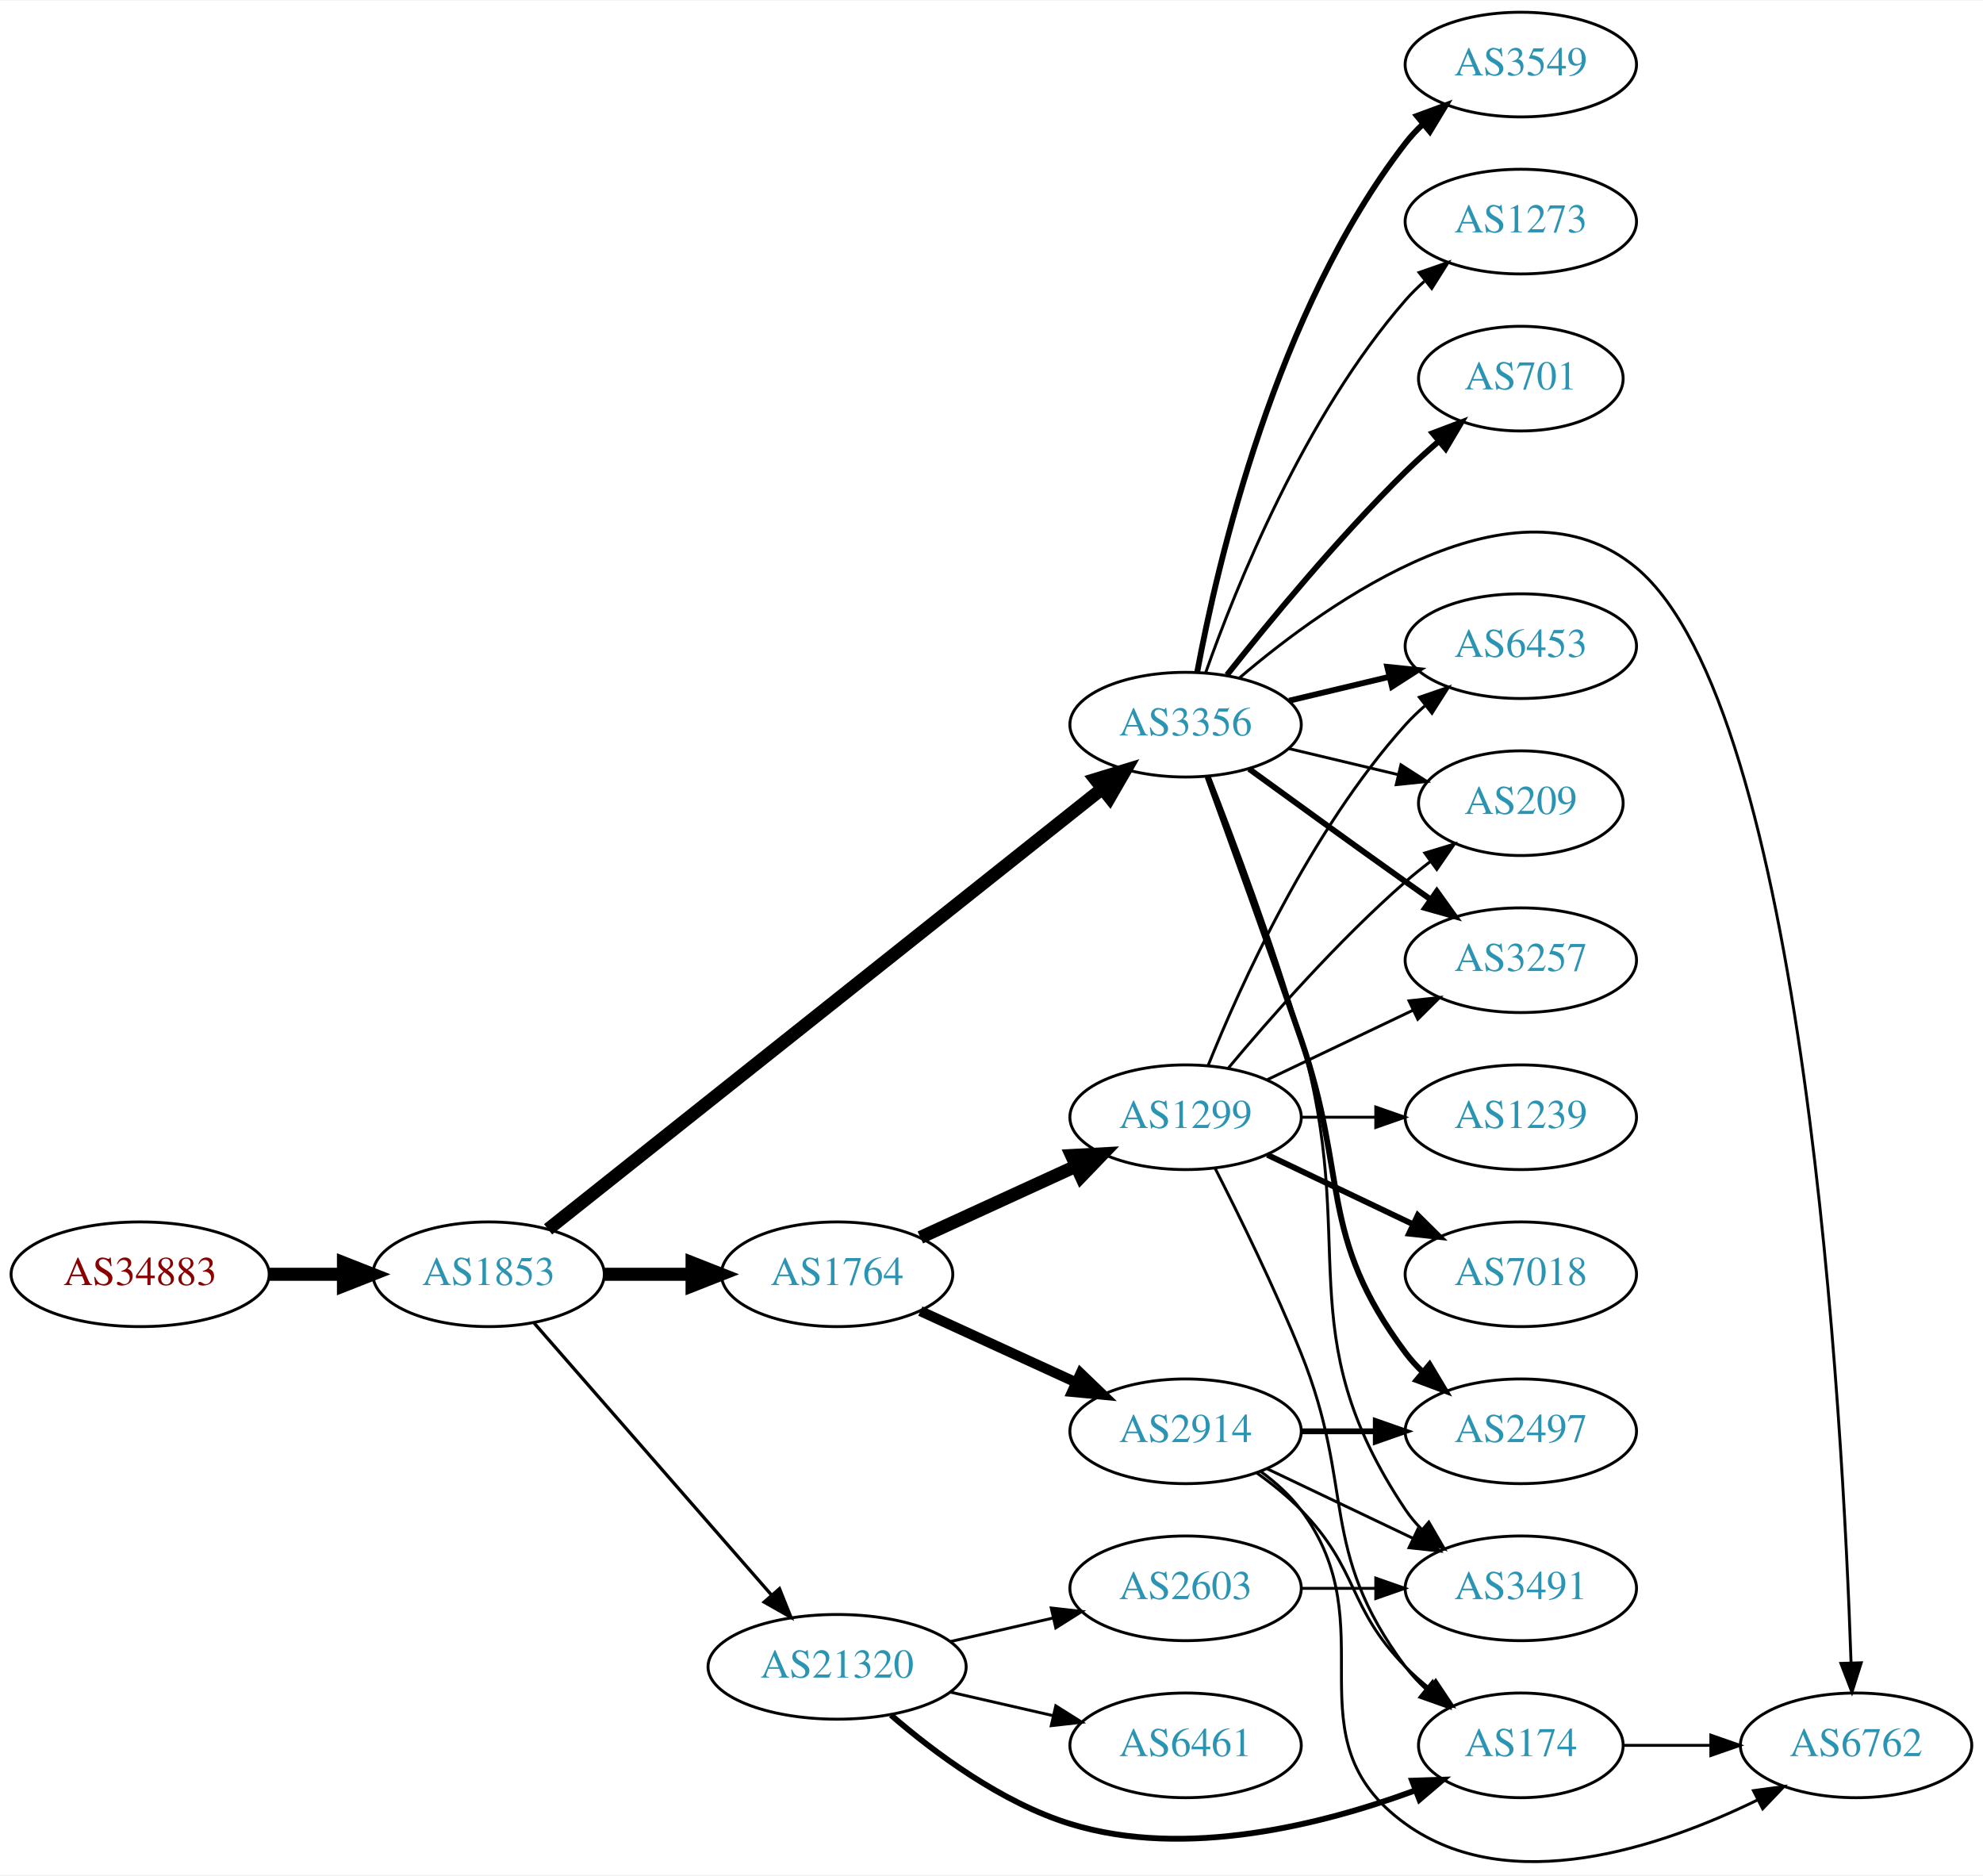
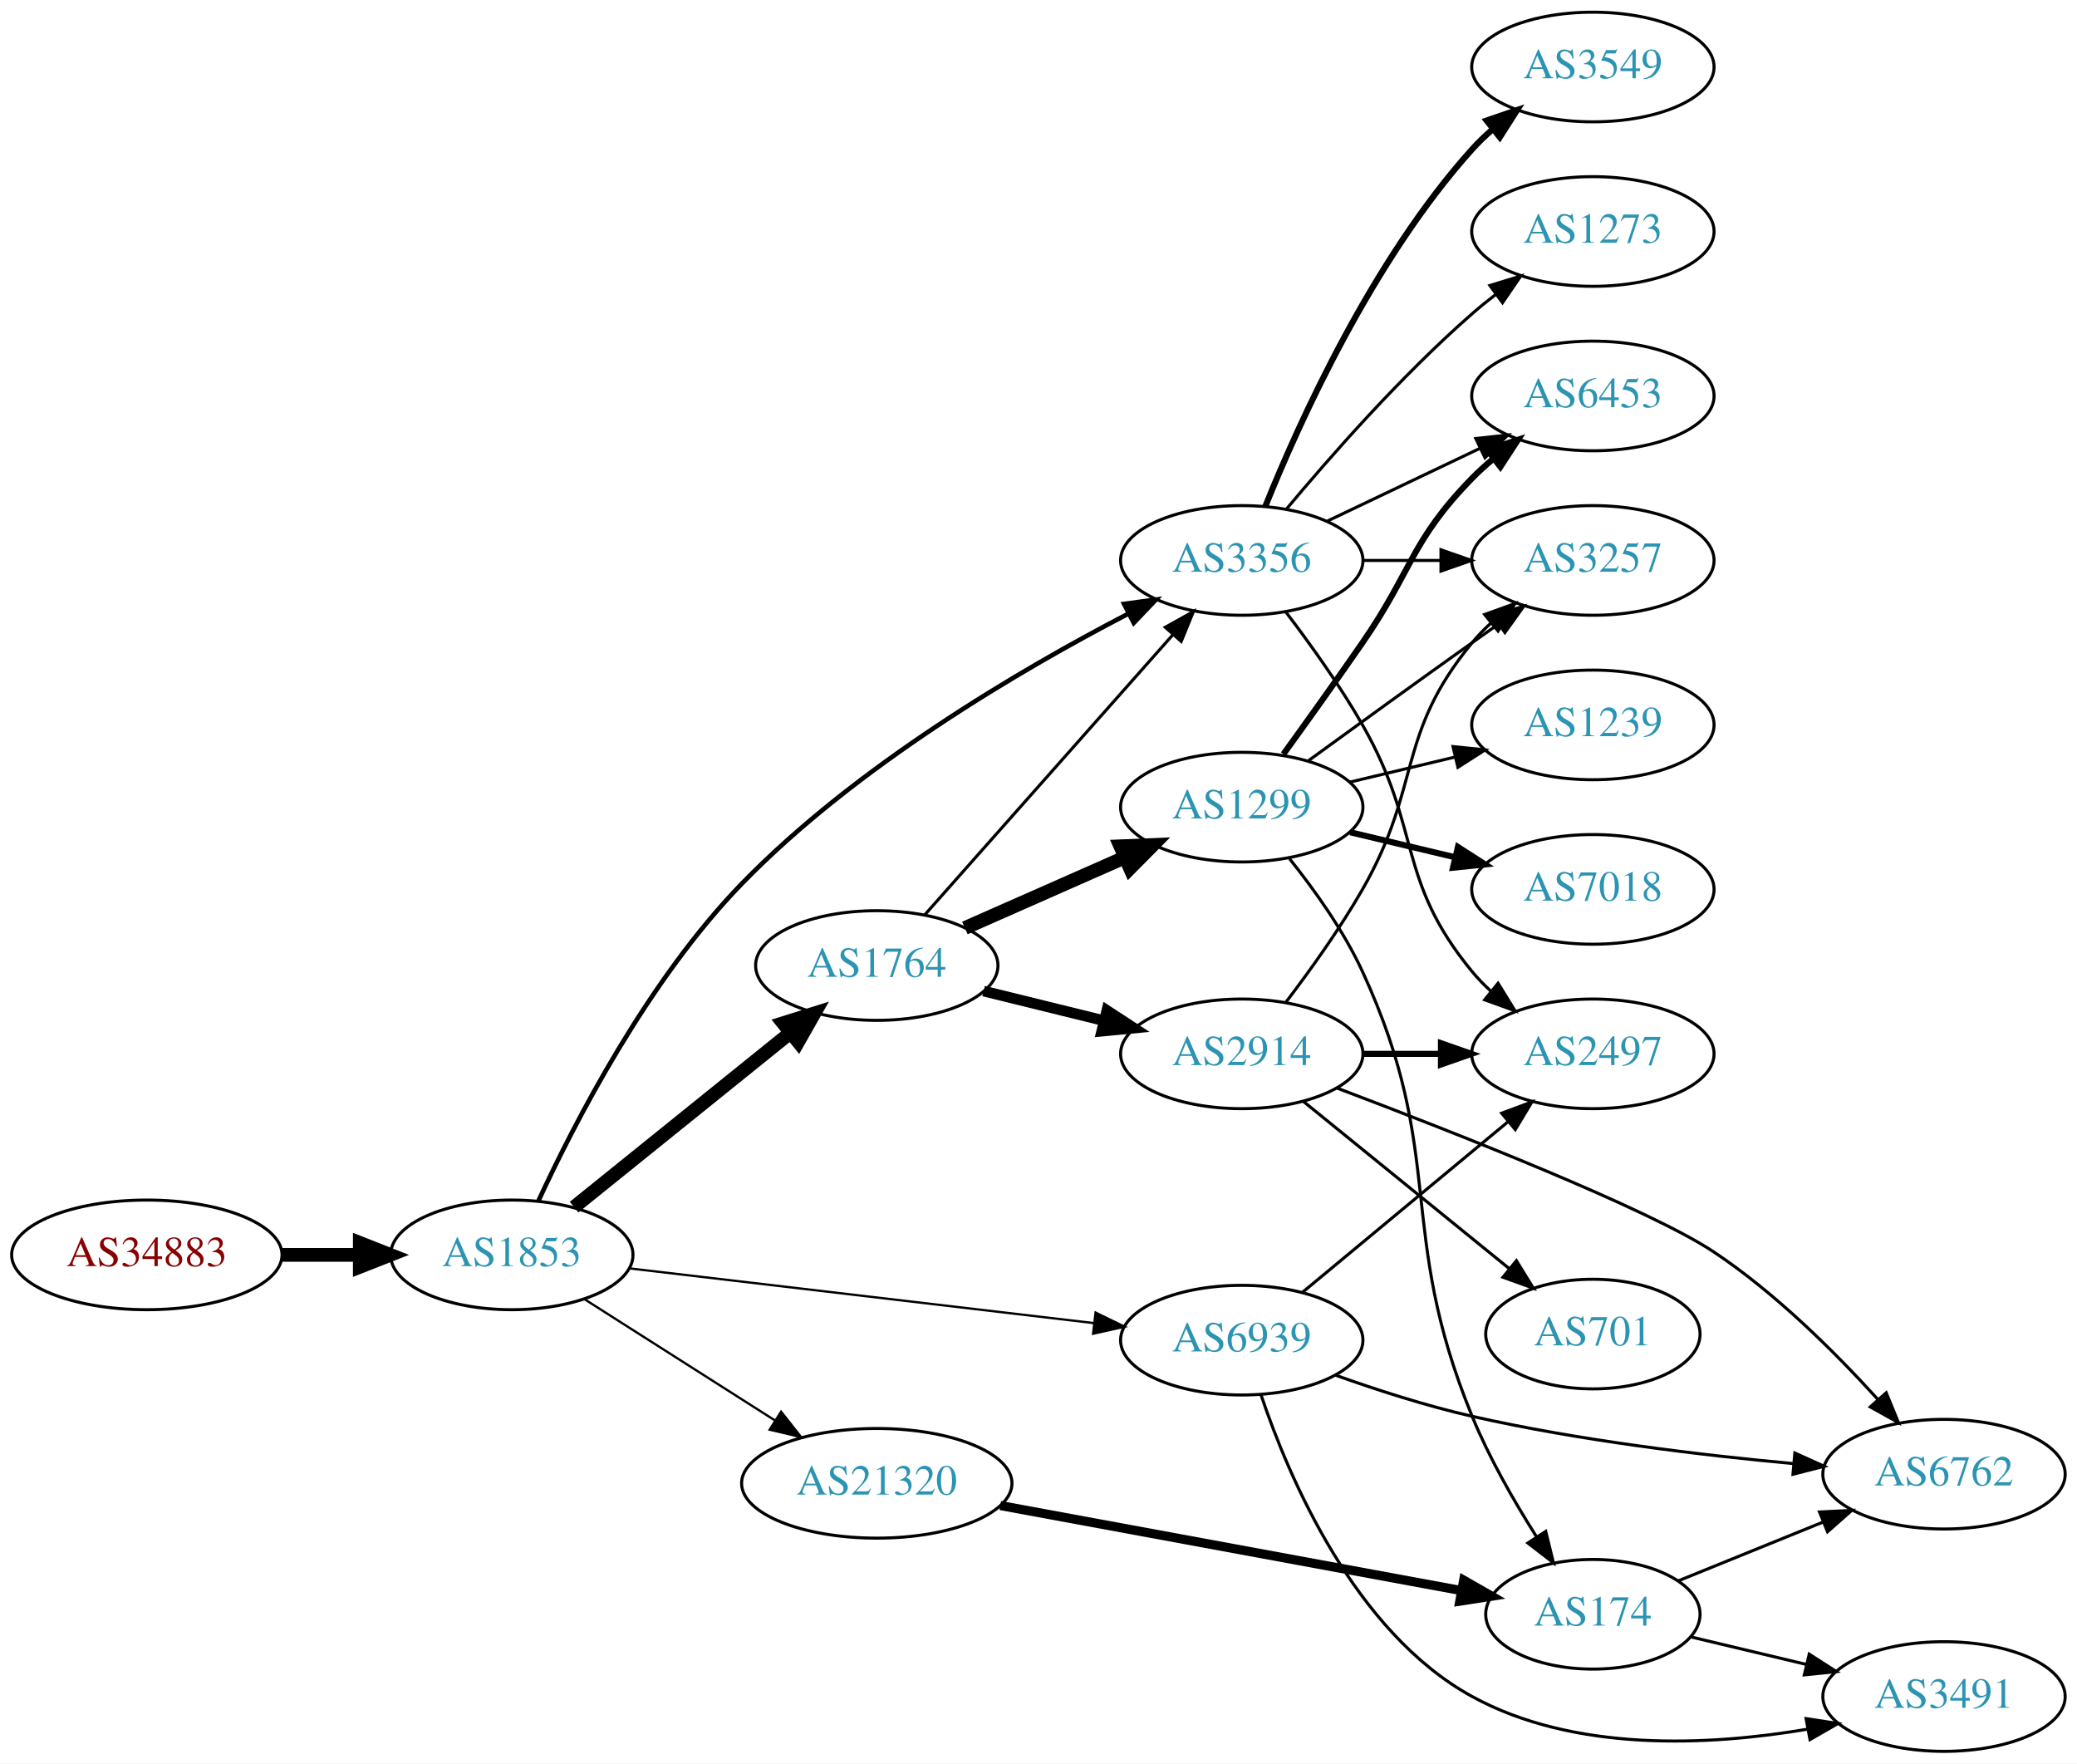
- <svg xmlns="http://www.w3.org/2000/svg" xmlns:xlink="http://www.w3.org/1999/xlink" width="682pt" height="645pt" viewBox="0.00 0.00 681.96 644.55">
-   <g id="graph0" class="graph" transform="scale(1 1) rotate(0) translate(4 640.547)">
-     <polygon fill="white" stroke="none" points="-4,4 -4,-640.547 677.956,-640.547 677.956,4 -4,4" />
+ <svg xmlns="http://www.w3.org/2000/svg" xmlns:xlink="http://www.w3.org/1999/xlink" width="682pt" height="579pt" viewBox="0.00 0.00 681.96 579.00">
+   <g id="graph0" class="graph" transform="scale(1 1) rotate(0) translate(4 575)">
+     <polygon fill="white" stroke="none" points="-4,4 -4,-575 677.956,-575 677.956,4 -4,4" />
    <g id="node1" class="node">
      <g id="a_node1">
        <a xlink:href="/asn/34883" xlink:title="AS34883 ~ FH JOANNEUM Gesellschaft mbH [AT]">
-           <ellipse fill="#ffffff" stroke="black" cx="44.196" cy="-202.547" rx="44.393" ry="18" />
-           <text text-anchor="middle" x="44.196" y="-198.847" font-family="Times,serif" font-size="14.00" fill="#880000">AS34883</text>
+           <ellipse fill="#ffffff" stroke="black" cx="44.196" cy="-163" rx="44.393" ry="18" />
+           <text text-anchor="middle" x="44.196" y="-159.3" font-family="Times,serif" font-size="14.00" fill="#880000">AS34883</text>
        </a>
      </g>
    </g>
    <g id="node2" class="node">
      <g id="a_node2">
        <a xlink:href="/asn/1853" xlink:title="AS1853 ~ ACOnet Backbone [AT]">
-           <ellipse fill="#ffffff" stroke="black" cx="164.039" cy="-202.547" rx="39.794" ry="18" />
-           <text text-anchor="middle" x="164.039" y="-198.847" font-family="Times,serif" font-size="14.00" fill="#2c94b3">AS1853</text>
+           <ellipse fill="#ffffff" stroke="black" cx="164.039" cy="-163" rx="39.794" ry="18" />
+           <text text-anchor="middle" x="164.039" y="-159.3" font-family="Times,serif" font-size="14.00" fill="#2c94b3">AS1853</text>
        </a>
      </g>
    </g>
    <g id="edge1" class="edge">
-       <path fill="none" stroke="black" stroke-width="4.5" d="M88.407,-202.547C96.72,-202.547 105.482,-202.547 113.965,-202.547" />
-       <polygon fill="black" stroke="black" stroke-width="4.5" points="114.123,-206.484 124.123,-202.547 114.123,-198.609 114.123,-206.484" />
+       <path fill="none" stroke="black" stroke-width="4.5" d="M88.407,-163C96.72,-163 105.482,-163 113.965,-163" />
+       <polygon fill="black" stroke="black" stroke-width="4.5" points="114.123,-166.938 124.123,-163 114.123,-159.063 114.123,-166.938" />
    </g>
    <g id="node3" class="node">
      <g id="a_node3">
        <a xlink:href="/asn/1764" xlink:title="AS1764 ~ NEXTLAYER-AS [AT]">
-           <ellipse fill="#ffffff" stroke="black" cx="283.881" cy="-202.547" rx="39.794" ry="18" />
-           <text text-anchor="middle" x="283.881" y="-198.847" font-family="Times,serif" font-size="14.00" fill="#2c94b3">AS1764</text>
+           <ellipse fill="#ffffff" stroke="black" cx="283.881" cy="-258" rx="39.794" ry="18" />
+           <text text-anchor="middle" x="283.881" y="-254.3" font-family="Times,serif" font-size="14.00" fill="#2c94b3">AS1764</text>
        </a>
      </g>
    </g>
    <g id="edge2" class="edge">
-       <path fill="none" stroke="black" stroke-width="4.5" d="M203.951,-202.547C213.505,-202.547 223.854,-202.547 233.817,-202.547" />
-       <polygon fill="black" stroke="black" stroke-width="4.5" points="234.009,-206.484 244.009,-202.547 234.009,-198.609 234.009,-206.484" />
+       <path fill="none" stroke="black" stroke-width="4.5" d="M184.498,-178.687C203.859,-194.295 233.74,-218.385 255.493,-235.921" />
+       <polygon fill="black" stroke="black" stroke-width="4.5" points="253.136,-239.079 263.393,-242.289 258.079,-232.948 253.136,-239.079" />
    </g>
    <g id="node4" class="node">
      <g id="a_node4">
-         <a xlink:href="/asn/21320" xlink:title="AS21320 ~ GEANT Vereniging [EU]">
-           <ellipse fill="#ffffff" stroke="black" cx="283.881" cy="-67.547" rx="44.393" ry="18" />
-           <text text-anchor="middle" x="283.881" y="-63.847" font-family="Times,serif" font-size="14.00" fill="#2c94b3">AS21320</text>
+         <a xlink:href="/asn/6939" xlink:title="AS6939 ~ Hurricane Electric LLC [US]">
+           <ellipse fill="#ffffff" stroke="black" cx="403.724" cy="-135" rx="39.794" ry="18" />
+           <text text-anchor="middle" x="403.724" y="-131.3" font-family="Times,serif" font-size="14.00" fill="#2c94b3">AS6939</text>
        </a>
      </g>
    </g>
    <g id="edge3" class="edge">
-       <path fill="none" stroke="black" stroke-width="1.125" d="M179.725,-185.722C200.278,-162.176 237.753,-119.245 261.431,-92.12" />
-       <polygon fill="black" stroke="black" stroke-width="1.125" points="264.07,-94.419 268.01,-84.584 258.797,-89.815 264.07,-94.419" />
+       <path fill="none" stroke="black" stroke-width="0.75" d="M202.701,-158.563C243.99,-153.699 310.323,-145.885 355.171,-140.602" />
+       <polygon fill="black" stroke="black" stroke-width="0.75" points="355.716,-144.062 365.238,-139.416 354.897,-137.11 355.716,-144.062" />
    </g>
    <g id="node5" class="node">
      <g id="a_node5">
        <a xlink:href="/asn/3356" xlink:title="AS3356 ~ Level 3 Parent, LLC [US]">
-           <ellipse fill="#ffffff" stroke="black" cx="403.724" cy="-391.547" rx="39.794" ry="18" />
-           <text text-anchor="middle" x="403.724" y="-387.847" font-family="Times,serif" font-size="14.00" fill="#2c94b3">AS3356</text>
+           <ellipse fill="#ffffff" stroke="black" cx="403.724" cy="-391" rx="39.794" ry="18" />
+           <text text-anchor="middle" x="403.724" y="-387.3" font-family="Times,serif" font-size="14.00" fill="#2c94b3">AS3356</text>
        </a>
      </g>
    </g>
    <g id="edge4" class="edge">
-       <path fill="none" stroke="black" stroke-width="4.5" d="M184.489,-218.013C226.622,-251.516 326.434,-330.883 375.094,-369.576" />
-       <polygon fill="black" stroke="black" stroke-width="4.5" points="372.726,-372.724 383.004,-375.866 377.628,-366.56 372.726,-372.724" />
+       <path fill="none" stroke="black" stroke-width="1.5" d="M172.823,-180.826C184.544,-206.19 208.69,-253.144 239.685,-285 277.183,-323.539 331.128,-355.153 366.542,-373.542" />
+       <polygon fill="black" stroke="black" stroke-width="1.5" points="365.069,-376.719 375.567,-378.15 368.253,-370.485 365.069,-376.719" />
    </g>
    <g id="node6" class="node">
      <g id="a_node6">
-         <a xlink:href="/asn/1299" xlink:title="AS1299 ~ Telia Carrier [EU]">
-           <ellipse fill="#ffffff" stroke="black" cx="403.724" cy="-256.547" rx="39.794" ry="18" />
-           <text text-anchor="middle" x="403.724" y="-252.847" font-family="Times,serif" font-size="14.00" fill="#2c94b3">AS1299</text>
+         <a xlink:href="/asn/21320" xlink:title="AS21320 ~ GEANT Vereniging [EU]">
+           <ellipse fill="#ffffff" stroke="black" cx="283.881" cy="-88" rx="44.393" ry="18" />
+           <text text-anchor="middle" x="283.881" y="-84.3" font-family="Times,serif" font-size="14.00" fill="#2c94b3">AS21320</text>
        </a>
      </g>
    </g>
    <g id="edge5" class="edge">
-       <path fill="none" stroke="black" stroke-width="4.5" d="M312.51,-215.207C328.467,-222.519 348.738,-231.808 366.02,-239.728" />
-       <polygon fill="black" stroke="black" stroke-width="4.5" points="364.537,-243.379 375.268,-243.965 367.817,-236.22 364.537,-243.379" />
+       <path fill="none" stroke="black" stroke-width="0.75" d="M187.76,-148.539C205.588,-137.193 230.634,-121.252 250.551,-108.576" />
+       <polygon fill="black" stroke="black" stroke-width="0.75" points="252.459,-111.511 259.016,-103.189 248.701,-105.605 252.459,-111.511" />
+     </g>
+     <g id="edge8" class="edge">
+       <path fill="none" stroke="black" d="M299.568,-274.576C320.032,-297.673 357.275,-339.705 380.968,-366.445" />
+       <polygon fill="black" stroke="black" points="378.601,-369.052 387.852,-374.215 383.84,-364.41 378.601,-369.052" />
    </g>
    <g id="node7" class="node">
      <g id="a_node7">
+         <a xlink:href="/asn/1299" xlink:title="AS1299 ~ Telia Carrier [EU]">
+           <ellipse fill="#ffffff" stroke="black" cx="403.724" cy="-310" rx="39.794" ry="18" />
+           <text text-anchor="middle" x="403.724" y="-306.3" font-family="Times,serif" font-size="14.00" fill="#2c94b3">AS1299</text>
+         </a>
+       </g>
+     </g>
+     <g id="edge6" class="edge">
+       <path fill="none" stroke="black" stroke-width="4.5" d="M312.808,-270.323C328.398,-277.202 348.034,-285.867 364.976,-293.343" />
+       <polygon fill="black" stroke="black" stroke-width="4.5" points="363.85,-297.15 374.589,-297.585 367.03,-289.945 363.85,-297.15" />
+     </g>
+     <g id="node8" class="node">
+       <g id="a_node8">
        <a xlink:href="/asn/2914" xlink:title="AS2914 ~ NTT America, Inc. [US]">
-           <ellipse fill="#ffffff" stroke="black" cx="403.724" cy="-148.547" rx="39.794" ry="18" />
-           <text text-anchor="middle" x="403.724" y="-144.847" font-family="Times,serif" font-size="14.00" fill="#2c94b3">AS2914</text>
-         </a>
-       </g>
-     </g>
-     <g id="edge6" class="edge">
-       <path fill="none" stroke="black" stroke-width="3.5" d="M312.51,-189.886C328.467,-182.574 348.738,-173.285 366.02,-165.366" />
-       <polygon fill="black" stroke="black" stroke-width="3.5" points="367.635,-168.476 375.268,-161.128 364.719,-162.112 367.635,-168.476" />
+           <ellipse fill="#ffffff" stroke="black" cx="403.724" cy="-229" rx="39.794" ry="18" />
+           <text text-anchor="middle" x="403.724" y="-225.3" font-family="Times,serif" font-size="14.00" fill="#2c94b3">AS2914</text>
+         </a>
+       </g>
+     </g>
+     <g id="edge7" class="edge">
+       <path fill="none" stroke="black" stroke-width="3.5" d="M318.966,-249.612C331.316,-246.573 345.449,-243.095 358.543,-239.873" />
+       <polygon fill="black" stroke="black" stroke-width="3.5" points="359.433,-243.258 368.307,-237.47 357.76,-236.461 359.433,-243.258" />
+     </g>
+     <g id="node14" class="node">
+       <g id="a_node14">
+         <a xlink:href="/asn/2497" xlink:title="AS2497 ~ Internet Initiative Japan Inc. [JP]">
+           <ellipse fill="#ffffff" stroke="black" cx="519.017" cy="-229" rx="39.794" ry="18" />
+           <text text-anchor="middle" x="519.017" y="-225.3" font-family="Times,serif" font-size="14.00" fill="#2c94b3">AS2497</text>
+         </a>
+       </g>
+     </g>
+     <g id="edge14" class="edge">
+       <path fill="none" stroke="black" d="M423.686,-150.733C442.149,-166.052 470.386,-189.48 491.156,-206.713" />
+       <polygon fill="black" stroke="black" points="489.061,-209.523 498.992,-213.215 493.531,-204.136 489.061,-209.523" />
+     </g>
+     <g id="node15" class="node">
+       <g id="a_node15">
+         <a xlink:href="/asn/6762" xlink:title="AS6762 ~ TELECOM ITALIA SPARKLE S.p.A. [IT]">
+           <ellipse fill="#ffffff" stroke="black" cx="634.31" cy="-91" rx="39.794" ry="18" />
+           <text text-anchor="middle" x="634.31" y="-87.3" font-family="Times,serif" font-size="14.00" fill="#2c94b3">AS6762</text>
+         </a>
+       </g>
+     </g>
+     <g id="edge15" class="edge">
+       <path fill="none" stroke="black" d="M434.479,-123.51C448,-118.686 464.309,-113.415 479.37,-110 514.29,-102.082 554.465,-97.263 585.016,-94.46" />
+       <polygon fill="black" stroke="black" points="585.33,-97.946 594.986,-93.586 584.718,-90.973 585.33,-97.946" />
+     </g>
+     <g id="node16" class="node">
+       <g id="a_node16">
+         <a xlink:href="/asn/3491" xlink:title="AS3491 ~ PCCW Global, Inc. [US]">
+           <ellipse fill="#ffffff" stroke="black" cx="634.31" cy="-18" rx="39.794" ry="18" />
+           <text text-anchor="middle" x="634.31" y="-14.3" font-family="Times,serif" font-size="14.00" fill="#2c94b3">AS3491</text>
+         </a>
+       </g>
+     </g>
+     <g id="edge16" class="edge">
+       <path fill="none" stroke="black" d="M410.04,-117.055C419.175,-89.875 440.706,-39.195 479.37,-18 512.888,0.374 557.002,-1.782 589.411,-7.264" />
+       <polygon fill="black" stroke="black" points="589.023,-10.752 599.494,-9.139 590.302,-3.87 589.023,-10.752" />
+     </g>
+     <g id="node11" class="node">
+       <g id="a_node11">
+         <a xlink:href="/asn/3257" xlink:title="AS3257 ~ GTT [DE]">
+           <ellipse fill="#ffffff" stroke="black" cx="519.017" cy="-391" rx="39.794" ry="18" />
+           <text text-anchor="middle" x="519.017" y="-387.3" font-family="Times,serif" font-size="14.00" fill="#2c94b3">AS3257</text>
+         </a>
+       </g>
+     </g>
+     <g id="edge23" class="edge">
+       <path fill="none" stroke="black" d="M443.396,-391C451.599,-391 460.363,-391 468.895,-391" />
+       <polygon fill="black" stroke="black" points="469.134,-394.5 479.134,-391 469.134,-387.5 469.134,-394.5" />
+     </g>
+     <g id="node12" class="node">
+       <g id="a_node12">
+         <a xlink:href="/asn/6453" xlink:title="AS6453 ~ TATA COMMUNICATIONS (AMERICA) INC [US]">
+           <ellipse fill="#ffffff" stroke="black" cx="519.017" cy="-445" rx="39.794" ry="18" />
+           <text text-anchor="middle" x="519.017" y="-441.3" font-family="Times,serif" font-size="14.00" fill="#2c94b3">AS6453</text>
+         </a>
+       </g>
+     </g>
+     <g id="edge22" class="edge">
+       <path fill="none" stroke="black" d="M431.86,-403.934C446.854,-411.081 465.675,-420.052 481.898,-427.785" />
+       <polygon fill="black" stroke="black" points="480.569,-431.028 491.102,-432.171 483.581,-424.709 480.569,-431.028" />
+     </g>
+     <g id="edge25" class="edge">
+       <path fill="none" stroke="black" d="M418.185,-374.087C426.078,-363.73 435.927,-350.008 443.37,-337 462.935,-302.806 454.306,-286.394 479.37,-256 481.225,-253.75 483.313,-251.604 485.531,-249.576" />
+       <polygon fill="black" stroke="black" points="487.88,-252.177 493.436,-243.156 483.467,-246.744 487.88,-252.177" />
+     </g>
+     <g id="node18" class="node">
+       <g id="a_node18">
+         <a xlink:href="/asn/3549" xlink:title="AS3549 ~ Level 3 Parent, LLC [US]">
+           <ellipse fill="#ffffff" stroke="black" cx="519.017" cy="-553" rx="39.794" ry="18" />
+           <text text-anchor="middle" x="519.017" y="-549.3" font-family="Times,serif" font-size="14.00" fill="#2c94b3">AS3549</text>
+         </a>
+       </g>
+     </g>
+     <g id="edge21" class="edge">
+       <path fill="none" stroke="black" stroke-width="2" d="M411.472,-408.787C422.523,-436.243 446.576,-489.578 479.37,-526 481.373,-528.224 483.591,-530.363 485.924,-532.397" />
+       <polygon fill="black" stroke="black" stroke-width="2" points="484.122,-535.433 494.143,-538.873 488.454,-529.935 484.122,-535.433" />
+     </g>
+     <g id="node19" class="node">
+       <g id="a_node19">
+         <a xlink:href="/asn/1273" xlink:title="AS1273 ~ Vodafone Group PLC [EU]">
+           <ellipse fill="#ffffff" stroke="black" cx="519.017" cy="-499" rx="39.794" ry="18" />
+           <text text-anchor="middle" x="519.017" y="-495.3" font-family="Times,serif" font-size="14.00" fill="#2c94b3">AS1273</text>
+         </a>
+       </g>
+     </g>
+     <g id="edge24" class="edge">
+       <path fill="none" stroke="black" d="M418.354,-407.817C432.636,-424.929 456.183,-451.745 479.37,-472 481.836,-474.154 484.475,-476.294 487.172,-478.372" />
+       <polygon fill="black" stroke="black" points="485.197,-481.264 495.326,-484.37 489.345,-475.625 485.197,-481.264" />
    </g>
    <g id="node10" class="node">
      <g id="a_node10">
        <a xlink:href="/asn/174" xlink:title="AS174 ~ Cogent Communications [US]">
-           <ellipse fill="#ffffff" stroke="black" cx="519.017" cy="-40.547" rx="35.194" ry="18" />
-           <text text-anchor="middle" x="519.017" y="-36.847" font-family="Times,serif" font-size="14.00" fill="#2c94b3">AS174</text>
-         </a>
-       </g>
-     </g>
-     <g id="edge15" class="edge">
-       <path fill="none" stroke="black" stroke-width="2" d="M302.404,-50.962C317.442,-37.95 340.383,-20.856 364.077,-13.547 403.733,-1.313 450.953,-13.335 482.543,-24.996" />
-       <polygon fill="black" stroke="black" stroke-width="2" points="481.631,-28.396 492.221,-28.738 484.156,-21.867 481.631,-28.396" />
-     </g>
-     <g id="node14" class="node">
-       <g id="a_node14">
-         <a xlink:href="/asn/2603" xlink:title="AS2603 ~ NORDUnet [NO]">
-           <ellipse fill="#ffffff" stroke="black" cx="403.724" cy="-94.547" rx="39.794" ry="18" />
-           <text text-anchor="middle" x="403.724" y="-90.847" font-family="Times,serif" font-size="14.00" fill="#2c94b3">AS2603</text>
-         </a>
-       </g>
-     </g>
-     <g id="edge13" class="edge">
-       <path fill="none" stroke="black" d="M322.816,-76.238C334.057,-78.814 346.469,-81.658 358.092,-84.321" />
-       <polygon fill="black" stroke="black" points="357.525,-87.781 368.054,-86.603 359.088,-80.958 357.525,-87.781" />
-     </g>
-     <g id="node15" class="node">
-       <g id="a_node15">
-         <a xlink:href="/asn/6461" xlink:title="AS6461 ~ ZAYO-6461 [US]">
-           <ellipse fill="#ffffff" stroke="black" cx="403.724" cy="-40.547" rx="39.794" ry="18" />
-           <text text-anchor="middle" x="403.724" y="-36.847" font-family="Times,serif" font-size="14.00" fill="#2c94b3">AS6461</text>
-         </a>
-       </g>
-     </g>
-     <g id="edge14" class="edge">
-       <path fill="none" stroke="black" d="M322.816,-58.855C334.057,-56.28 346.469,-53.436 358.092,-50.773" />
-       <polygon fill="black" stroke="black" points="359.088,-54.135 368.054,-48.49 357.525,-47.312 359.088,-54.135" />
-     </g>
-     <g id="node8" class="node">
-       <g id="a_node8">
-         <a xlink:href="/asn/3257" xlink:title="AS3257 ~ GTT [DE]">
-           <ellipse fill="#ffffff" stroke="black" cx="519.017" cy="-310.547" rx="39.794" ry="18" />
-           <text text-anchor="middle" x="519.017" y="-306.847" font-family="Times,serif" font-size="14.00" fill="#2c94b3">AS3257</text>
-         </a>
-       </g>
-     </g>
-     <g id="edge18" class="edge">
-       <path fill="none" stroke="black" stroke-width="2" d="M425.572,-376.325C440.506,-365.455 461.12,-350.522 479.37,-337.547 482.191,-335.541 485.134,-333.462 488.082,-331.388" />
-       <polygon fill="black" stroke="black" stroke-width="2" points="490.128,-334.228 496.306,-325.621 486.109,-328.496 490.128,-334.228" />
-     </g>
-     <g id="node12" class="node">
-       <g id="a_node12">
-         <a xlink:href="/asn/6453" xlink:title="AS6453 ~ TATA COMMUNICATIONS (AMERICA) INC [US]">
-           <ellipse fill="#ffffff" stroke="black" cx="519.017" cy="-418.547" rx="39.794" ry="18" />
-           <text text-anchor="middle" x="519.017" y="-414.847" font-family="Times,serif" font-size="14.00" fill="#2c94b3">AS6453</text>
-         </a>
-       </g>
-     </g>
-     <g id="edge17" class="edge">
-       <path fill="none" stroke="black" stroke-width="2" d="M439.331,-399.794C450.202,-402.385 462.357,-405.282 473.799,-408.009" />
-       <polygon fill="black" stroke="black" stroke-width="2" points="473.082,-411.436 483.621,-410.349 474.705,-404.626 473.082,-411.436" />
+           <ellipse fill="#ffffff" stroke="black" cx="519.017" cy="-45" rx="35.194" ry="18" />
+           <text text-anchor="middle" x="519.017" y="-41.3" font-family="Times,serif" font-size="14.00" fill="#2c94b3">AS174</text>
+         </a>
+       </g>
+     </g>
+     <g id="edge26" class="edge">
+       <path fill="none" stroke="black" stroke-width="3" d="M324.429,-80.706C366.524,-72.942 432.872,-60.704 475.917,-52.765" />
+       <polygon fill="black" stroke="black" stroke-width="3" points="476.596,-56.199 485.795,-50.943 475.326,-49.315 476.596,-56.199" />
+     </g>
+     <g id="node9" class="node">
+       <g id="a_node9">
+         <a xlink:href="/asn/7018" xlink:title="AS7018 ~ AT&amp;T Services, Inc. [US]">
+           <ellipse fill="#ffffff" stroke="black" cx="519.017" cy="-283" rx="39.794" ry="18" />
+           <text text-anchor="middle" x="519.017" y="-279.3" font-family="Times,serif" font-size="14.00" fill="#2c94b3">AS7018</text>
+         </a>
+       </g>
+     </g>
+     <g id="edge9" class="edge">
+       <path fill="none" stroke="black" stroke-width="2" d="M439.331,-301.752C450.202,-299.162 462.357,-296.265 473.799,-293.538" />
+       <polygon fill="black" stroke="black" stroke-width="2" points="474.705,-296.92 483.621,-291.197 473.082,-290.111 474.705,-296.92" />
+     </g>
+     <g id="edge10" class="edge">
+       <path fill="none" stroke="black" d="M419.419,-293.053C427.537,-282.904 437.199,-269.404 443.37,-256 471.319,-195.292 454.018,-171.837 479.37,-110 484.95,-96.389 493.049,-82.241 500.393,-70.633" />
+       <polygon fill="black" stroke="black" points="503.538,-72.218 506.058,-61.928 497.67,-68.4 503.538,-72.218" />
+     </g>
+     <g id="edge11" class="edge">
+       <path fill="none" stroke="black" d="M425.572,-325.222C440.506,-336.091 461.12,-351.025 479.37,-364 482.191,-366.005 485.134,-368.085 488.082,-370.159" />
+       <polygon fill="black" stroke="black" points="486.109,-373.05 496.306,-375.926 490.128,-367.319 486.109,-373.05" />
+     </g>
+     <g id="edge12" class="edge">
+       <path fill="none" stroke="black" stroke-width="2" d="M417.403,-327.406C425.018,-337.937 434.851,-351.67 443.37,-364 459.766,-387.731 459.198,-397.383 479.37,-418 481.463,-420.139 483.746,-422.218 486.123,-424.21" />
+       <polygon fill="black" stroke="black" stroke-width="2" points="484.367,-427.275 494.423,-430.611 488.641,-421.732 484.367,-427.275" />
    </g>
    <g id="node13" class="node">
      <g id="a_node13">
-         <a xlink:href="/asn/209" xlink:title="AS209 ~ CenturyLink Communications, LLC [US]">
-           <ellipse fill="#ffffff" stroke="black" cx="519.017" cy="-364.547" rx="35.194" ry="18" />
-           <text text-anchor="middle" x="519.017" y="-360.847" font-family="Times,serif" font-size="14.00" fill="#2c94b3">AS209</text>
-         </a>
-       </g>
-     </g>
-     <g id="edge24" class="edge">
-       <path fill="none" stroke="black" d="M439.331,-383.299C451.125,-380.488 464.43,-377.317 476.698,-374.394" />
-       <polygon fill="black" stroke="black" points="477.787,-377.732 486.703,-372.009 476.164,-370.923 477.787,-377.732" />
-     </g>
-     <g id="node16" class="node">
-       <g id="a_node16">
-         <a xlink:href="/asn/3491" xlink:title="AS3491 ~ PCCW Global, Inc. [US]">
-           <ellipse fill="#ffffff" stroke="black" cx="519.017" cy="-94.547" rx="39.794" ry="18" />
-           <text text-anchor="middle" x="519.017" y="-90.847" font-family="Times,serif" font-size="14.00" fill="#2c94b3">AS3491</text>
-         </a>
-       </g>
-     </g>
-     <g id="edge25" class="edge">
-       <path fill="none" stroke="black" d="M411.845,-373.808C420.181,-352.59 434.032,-315.88 443.37,-283.547 463.835,-212.686 438.346,-182.841 479.37,-121.547 480.992,-119.123 482.911,-116.852 485.013,-114.737" />
-       <polygon fill="black" stroke="black" points="487.38,-117.317 492.698,-108.154 482.826,-112.001 487.38,-117.317" />
+         <a xlink:href="/asn/1239" xlink:title="AS1239 ~ Sprint [US]">
+           <ellipse fill="#ffffff" stroke="black" cx="519.017" cy="-337" rx="39.794" ry="18" />
+           <text text-anchor="middle" x="519.017" y="-333.3" font-family="Times,serif" font-size="14.00" fill="#2c94b3">AS1239</text>
+         </a>
+       </g>
+     </g>
+     <g id="edge13" class="edge">
+       <path fill="none" stroke="black" d="M439.331,-318.248C450.202,-320.838 462.357,-323.735 473.799,-326.462" />
+       <polygon fill="black" stroke="black" points="473.082,-329.889 483.621,-328.803 474.705,-323.08 473.082,-329.889" />
+     </g>
+     <g id="edge19" class="edge">
+       <path fill="none" stroke="black" d="M418.185,-245.913C426.078,-256.27 435.927,-269.992 443.37,-283 462.935,-317.194 454.306,-333.606 479.37,-364 481.225,-366.25 483.313,-368.396 485.531,-370.424" />
+       <polygon fill="black" stroke="black" points="483.467,-373.256 493.436,-376.844 487.88,-367.823 483.467,-373.256" />
+     </g>
+     <g id="edge20" class="edge">
+       <path fill="none" stroke="black" stroke-width="2" d="M443.396,-229C451.599,-229 460.363,-229 468.895,-229" />
+       <polygon fill="black" stroke="black" stroke-width="2" points="469.134,-232.5 479.134,-229 469.134,-225.5 469.134,-232.5" />
+     </g>
+     <g id="edge17" class="edge">
+       <path fill="none" stroke="black" d="M434.857,-217.818C473.352,-203.27 537.527,-178.057 558.663,-164 578.971,-150.494 598.552,-131.02 612.56,-115.582" />
+       <polygon fill="black" stroke="black" points="615.331,-117.733 619.352,-107.93 610.096,-113.086 615.331,-117.733" />
    </g>
    <g id="node17" class="node">
      <g id="a_node17">
        <a xlink:href="/asn/701" xlink:title="AS701 ~ UUNET [US]">
-           <ellipse fill="#ffffff" stroke="black" cx="519.017" cy="-510.547" rx="35.194" ry="18" />
-           <text text-anchor="middle" x="519.017" y="-506.847" font-family="Times,serif" font-size="14.00" fill="#2c94b3">AS701</text>
-         </a>
-       </g>
-     </g>
-     <g id="edge19" class="edge">
-       <path fill="none" stroke="black" stroke-width="2" d="M417.959,-408.648C432.296,-426.756 456.232,-455.81 479.37,-478.547 482.912,-482.027 486.792,-485.543 490.685,-488.908" />
-       <polygon fill="black" stroke="black" stroke-width="2" points="488.678,-491.793 498.588,-495.54 493.178,-486.431 488.678,-491.793" />
-     </g>
-     <g id="node18" class="node">
-       <g id="a_node18">
-         <a xlink:href="/asn/2497" xlink:title="AS2497 ~ Internet Initiative Japan Inc. [JP]">
-           <ellipse fill="#ffffff" stroke="black" cx="519.017" cy="-148.547" rx="39.794" ry="18" />
-           <text text-anchor="middle" x="519.017" y="-144.847" font-family="Times,serif" font-size="14.00" fill="#2c94b3">AS2497</text>
-         </a>
-       </g>
-     </g>
-     <g id="edge20" class="edge">
-       <path fill="none" stroke="black" stroke-width="2" d="M411.272,-373.626C419.057,-352.234 432.379,-315.356 443.37,-283.547 459.895,-235.725 449.099,-216.088 479.37,-175.547 481.115,-173.21 483.122,-171.001 485.285,-168.929" />
-       <polygon fill="black" stroke="black" stroke-width="2" points="487.645,-171.519 493.086,-162.428 483.163,-166.142 487.645,-171.519" />
-     </g>
-     <g id="node19" class="node">
-       <g id="a_node19">
-         <a xlink:href="/asn/3549" xlink:title="AS3549 ~ Level 3 Parent, LLC [US]">
-           <ellipse fill="#ffffff" stroke="black" cx="519.017" cy="-618.547" rx="39.794" ry="18" />
-           <text text-anchor="middle" x="519.017" y="-614.847" font-family="Times,serif" font-size="14.00" fill="#2c94b3">AS3549</text>
-         </a>
-       </g>
-     </g>
-     <g id="edge21" class="edge">
-       <path fill="none" stroke="black" stroke-width="2" d="M407.719,-409.606C414.659,-446.949 434.771,-533.974 479.37,-591.547 481.156,-593.852 483.193,-596.038 485.377,-598.094" />
-       <polygon fill="black" stroke="black" stroke-width="2" points="483.276,-600.899 493.216,-604.566 487.733,-595.5 483.276,-600.899" />
-     </g>
-     <g id="node20" class="node">
-       <g id="a_node20">
-         <a xlink:href="/asn/6762" xlink:title="AS6762 ~ TELECOM ITALIA SPARKLE S.p.A. [IT]">
-           <ellipse fill="#ffffff" stroke="black" cx="634.31" cy="-40.547" rx="39.794" ry="18" />
-           <text text-anchor="middle" x="634.31" y="-36.847" font-family="Times,serif" font-size="14.00" fill="#2c94b3">AS6762</text>
-         </a>
-       </g>
-     </g>
-     <g id="edge22" class="edge">
-       <path fill="none" stroke="black" d="M422.384,-407.745C453.224,-434.041 517.525,-479.796 558.663,-445.547 616.698,-397.23 629.783,-152.892 632.584,-68.928" />
-       <polygon fill="black" stroke="black" points="636.085,-68.945 632.896,-58.841 629.089,-68.728 636.085,-68.945" />
-     </g>
-     <g id="node21" class="node">
-       <g id="a_node21">
-         <a xlink:href="/asn/1273" xlink:title="AS1273 ~ Vodafone Group PLC [EU]">
-           <ellipse fill="#ffffff" stroke="black" cx="519.017" cy="-564.547" rx="39.794" ry="18" />
-           <text text-anchor="middle" x="519.017" y="-560.847" font-family="Times,serif" font-size="14.00" fill="#2c94b3">AS1273</text>
-         </a>
-       </g>
-     </g>
-     <g id="edge23" class="edge">
-       <path fill="none" stroke="black" d="M410.612,-409.371C420.94,-438.643 444.583,-497.627 479.37,-537.547 481.336,-539.803 483.529,-541.965 485.844,-544.015" />
-       <polygon fill="black" stroke="black" points="484.024,-547.039 494.03,-550.519 488.378,-541.558 484.024,-547.039" />
-     </g>
-     <g id="edge7" class="edge">
-       <path fill="none" stroke="black" d="M431.86,-269.481C446.854,-276.628 465.675,-285.598 481.898,-293.331" />
-       <polygon fill="black" stroke="black" points="480.569,-296.575 491.102,-297.718 483.581,-290.256 480.569,-296.575" />
-     </g>
-     <g id="node9" class="node">
-       <g id="a_node9">
-         <a xlink:href="/asn/1239" xlink:title="AS1239 ~ Sprint [US]">
-           <ellipse fill="#ffffff" stroke="black" cx="519.017" cy="-256.547" rx="39.794" ry="18" />
-           <text text-anchor="middle" x="519.017" y="-252.847" font-family="Times,serif" font-size="14.00" fill="#2c94b3">AS1239</text>
-         </a>
-       </g>
-     </g>
-     <g id="edge8" class="edge">
-       <path fill="none" stroke="black" d="M443.396,-256.547C451.599,-256.547 460.363,-256.547 468.895,-256.547" />
-       <polygon fill="black" stroke="black" points="469.134,-260.047 479.134,-256.547 469.134,-253.047 469.134,-260.047" />
-     </g>
-     <g id="edge9" class="edge">
-       <path fill="none" stroke="black" d="M413.804,-239.129C422.073,-222.913 434.335,-197.943 443.37,-175.547 462.3,-128.625 449.099,-108.088 479.37,-67.547 481.378,-64.858 483.734,-62.338 486.275,-60.001" />
-       <polygon fill="black" stroke="black" points="488.689,-62.551 494.291,-53.557 484.304,-57.095 488.689,-62.551" />
-     </g>
-     <g id="node11" class="node">
-       <g id="a_node11">
-         <a xlink:href="/asn/7018" xlink:title="AS7018 ~ AT&amp;T Services, Inc. [US]">
-           <ellipse fill="#ffffff" stroke="black" cx="519.017" cy="-202.547" rx="39.794" ry="18" />
-           <text text-anchor="middle" x="519.017" y="-198.847" font-family="Times,serif" font-size="14.00" fill="#2c94b3">AS7018</text>
-         </a>
-       </g>
-     </g>
-     <g id="edge10" class="edge">
-       <path fill="none" stroke="black" stroke-width="2" d="M431.86,-243.612C446.854,-236.466 465.675,-227.495 481.898,-219.762" />
-       <polygon fill="black" stroke="black" stroke-width="2" points="483.581,-222.838 491.102,-215.375 480.569,-216.519 483.581,-222.838" />
-     </g>
-     <g id="edge11" class="edge">
-       <path fill="none" stroke="black" d="M411.472,-274.333C422.523,-301.789 446.576,-355.125 479.37,-391.547 481.373,-393.77 483.591,-395.91 485.924,-397.944" />
-       <polygon fill="black" stroke="black" points="484.122,-400.98 494.143,-404.42 488.454,-395.482 484.122,-400.98" />
-     </g>
-     <g id="edge12" class="edge">
-       <path fill="none" stroke="black" d="M418.354,-273.363C432.636,-290.476 456.183,-317.291 479.37,-337.547 482.04,-339.879 484.913,-342.195 487.843,-344.433" />
-       <polygon fill="black" stroke="black" points="485.994,-347.416 496.134,-350.485 490.121,-341.762 485.994,-347.416" />
-     </g>
-     <g id="edge29" class="edge">
-       <path fill="none" stroke="black" d="M428.318,-134.157C433.574,-130.399 438.906,-126.11 443.37,-121.547 463.543,-100.929 459.198,-88.164 479.37,-67.547 481.849,-65.013 484.596,-62.563 487.448,-60.242" />
-       <polygon fill="black" stroke="black" points="489.751,-62.89 495.634,-54.078 485.54,-57.298 489.751,-62.89" />
+           <ellipse fill="#ffffff" stroke="black" cx="519.017" cy="-137" rx="35.194" ry="18" />
+           <text text-anchor="middle" x="519.017" y="-133.3" font-family="Times,serif" font-size="14.00" fill="#2c94b3">AS701</text>
+         </a>
+       </g>
+     </g>
+     <g id="edge18" class="edge">
+       <path fill="none" stroke="black" d="M423.942,-213.393C442.557,-198.277 470.932,-175.235 491.652,-158.41" />
+       <polygon fill="black" stroke="black" points="493.901,-161.092 499.457,-152.071 489.488,-155.658 493.901,-161.092" />
+     </g>
+     <g id="edge27" class="edge">
+       <path fill="none" stroke="black" d="M547.153,-56.018C561.356,-61.785 578.994,-68.946 594.604,-75.284" />
+       <polygon fill="black" stroke="black" points="593.431,-78.586 604.013,-79.105 596.064,-72.1 593.431,-78.586" />
    </g>
    <g id="edge28" class="edge">
-       <path fill="none" stroke="black" d="M431.86,-135.612C446.854,-128.466 465.675,-119.495 481.898,-111.762" />
-       <polygon fill="black" stroke="black" points="483.581,-114.838 491.102,-107.375 480.569,-108.519 483.581,-114.838" />
-     </g>
-     <g id="edge27" class="edge">
-       <path fill="none" stroke="black" stroke-width="2" d="M443.396,-148.547C451.599,-148.547 460.363,-148.547 468.895,-148.547" />
-       <polygon fill="black" stroke="black" stroke-width="2" points="469.134,-152.047 479.134,-148.547 469.134,-145.047 469.134,-152.047" />
-     </g>
-     <g id="edge26" class="edge">
-       <path fill="none" stroke="black" d="M429.655,-134.665C434.731,-130.935 439.649,-126.531 443.37,-121.547 473.642,-81.005 438.324,-43.131 479.37,-13.547 514.983,12.122 567.067,-5.438 600.579,-21.839" />
-       <polygon fill="black" stroke="black" points="599.011,-24.968 609.509,-26.397 602.194,-18.734 599.011,-24.968" />
-     </g>
-     <g id="edge30" class="edge">
-       <path fill="none" stroke="black" d="M554.316,-40.547C563.693,-40.547 574.043,-40.547 584.078,-40.547" />
-       <polygon fill="black" stroke="black" points="584.367,-44.047 594.367,-40.547 584.366,-37.047 584.367,-44.047" />
-     </g>
-     <g id="edge16" class="edge">
-       <path fill="none" stroke="black" d="M443.396,-94.547C451.599,-94.547 460.363,-94.547 468.895,-94.547" />
-       <polygon fill="black" stroke="black" points="469.134,-98.047 479.134,-94.547 469.134,-91.047 469.134,-98.047" />
+       <path fill="none" stroke="black" d="M551.274,-37.551C562.954,-34.767 576.45,-31.551 589.079,-28.541" />
+       <polygon fill="black" stroke="black" points="590.055,-31.907 598.971,-26.184 588.432,-25.097 590.055,-31.907" />
    </g>
  </g>
</svg>
